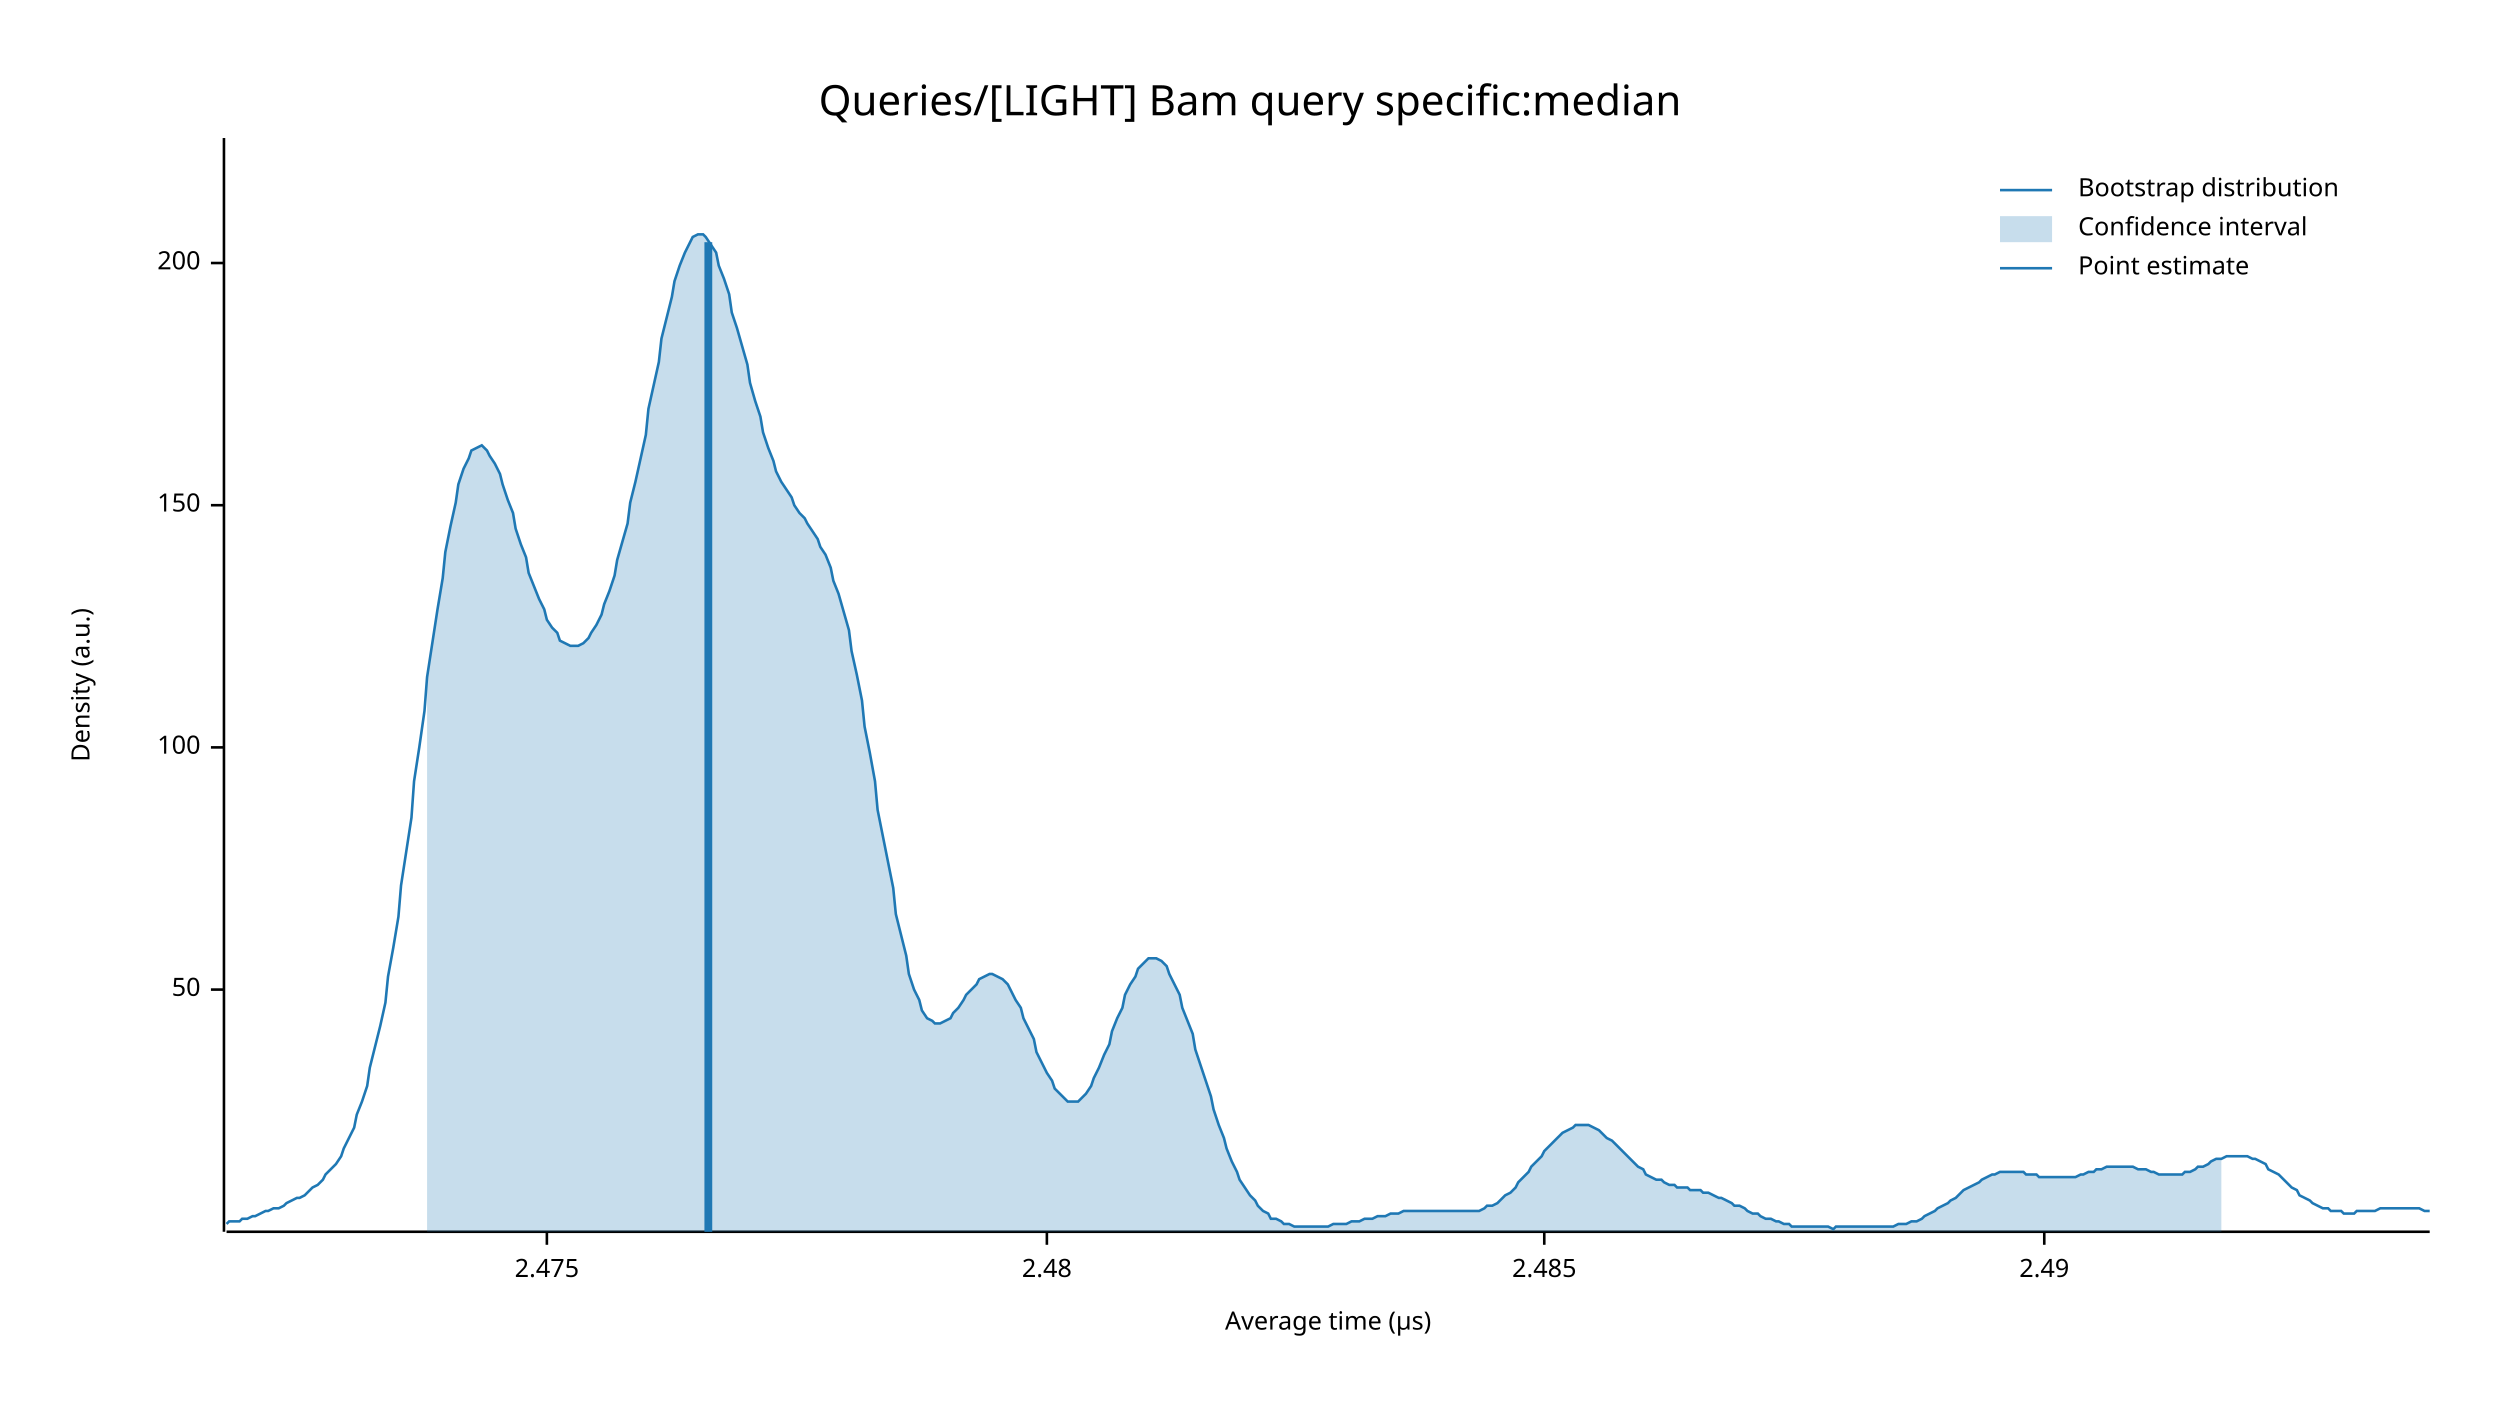
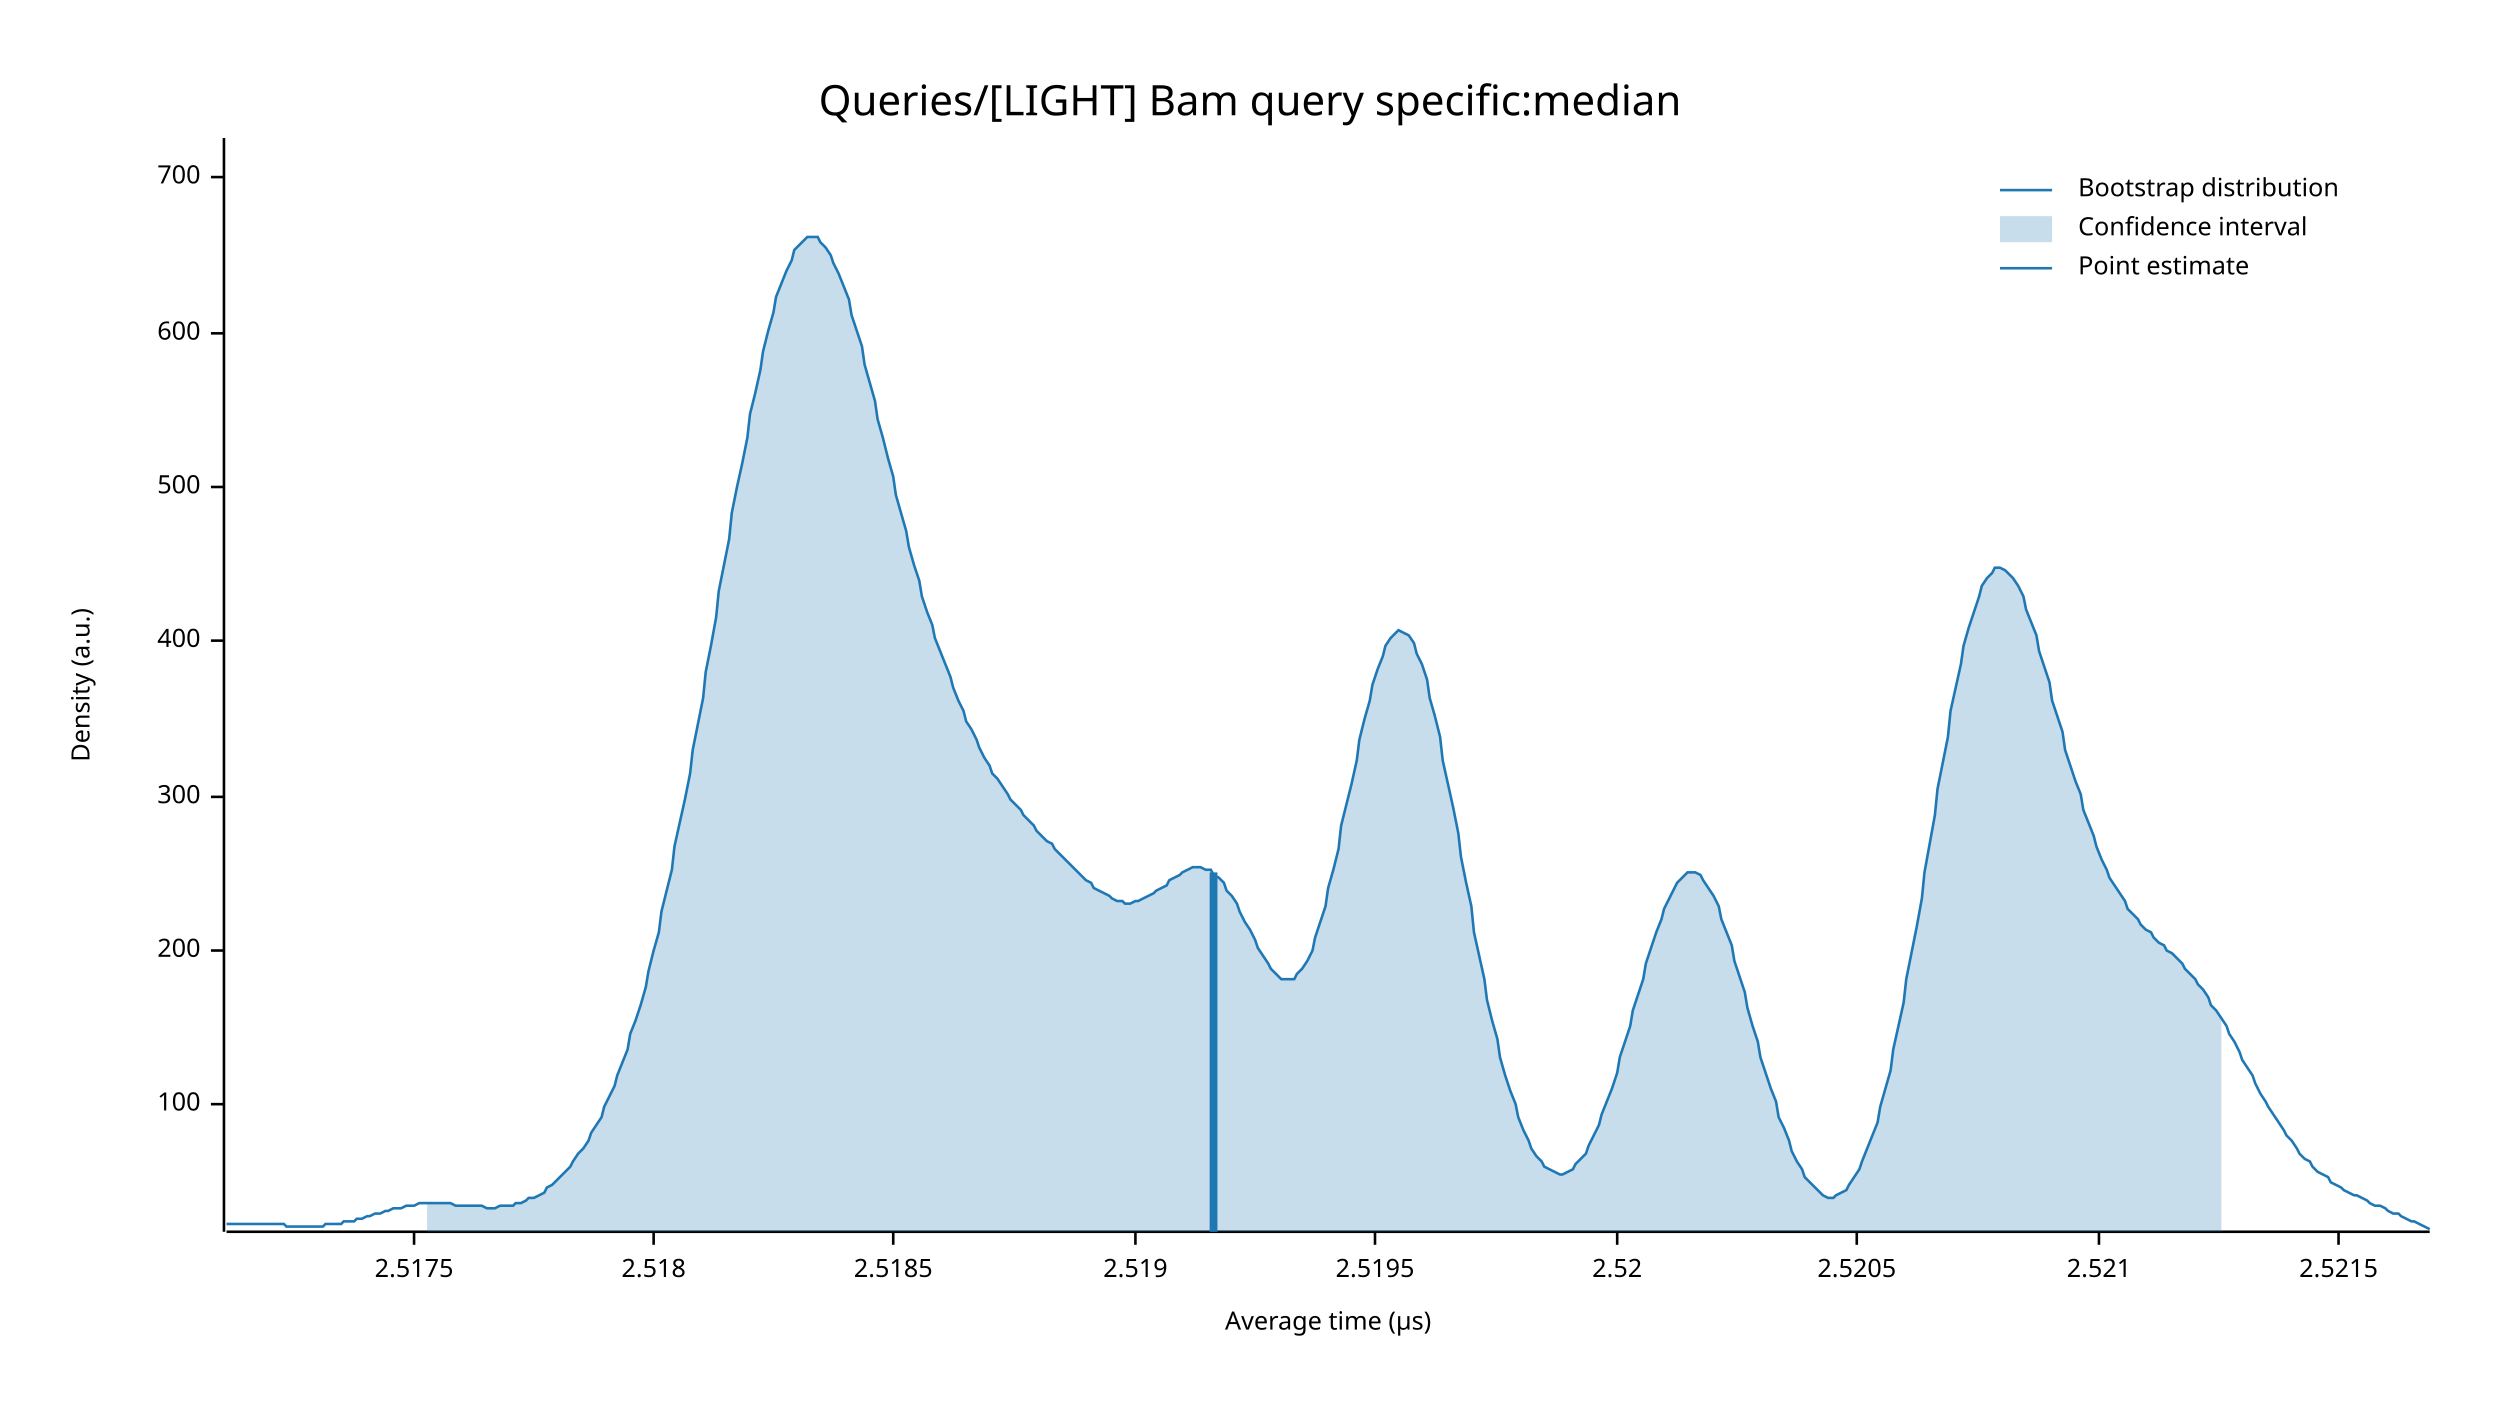
<svg xmlns="http://www.w3.org/2000/svg" width="960" height="540" viewBox="0 0 960 540">
  <text x="480" y="32" dy="0.76em" text-anchor="middle" font-family="sans-serif" font-size="16.129" opacity="1" fill="#000000">
Queries/[LIGHT] Bam query specific:median
</text>
  <text x="27" y="263" dy="0.76em" text-anchor="middle" font-family="sans-serif" font-size="9.677" opacity="1" fill="#000000" transform="rotate(270, 27, 263)">
Density (a.u.)
</text>
  <text x="510" y="513" dy="-0.5ex" text-anchor="middle" font-family="sans-serif" font-size="9.677" opacity="1" fill="#000000">
Average time (µs)
</text>
  <polyline fill="none" opacity="1" stroke="#000000" stroke-width="1" points="86,53 86,473 " />
-   <text x="77" y="380" dy="0.5ex" text-anchor="end" font-family="sans-serif" font-size="9.677" opacity="1" fill="#000000">
- 50
- </text>
-   <polyline fill="none" opacity="1" stroke="#000000" stroke-width="1" points="81,380 86,380 " />
-   <text x="77" y="287" dy="0.5ex" text-anchor="end" font-family="sans-serif" font-size="9.677" opacity="1" fill="#000000">
+   <text x="77" y="424" dy="0.5ex" text-anchor="end" font-family="sans-serif" font-size="9.677" opacity="1" fill="#000000">
100
</text>
-   <polyline fill="none" opacity="1" stroke="#000000" stroke-width="1" points="81,287 86,287 " />
-   <text x="77" y="194" dy="0.5ex" text-anchor="end" font-family="sans-serif" font-size="9.677" opacity="1" fill="#000000">
- 150
- </text>
-   <polyline fill="none" opacity="1" stroke="#000000" stroke-width="1" points="81,194 86,194 " />
-   <text x="77" y="101" dy="0.5ex" text-anchor="end" font-family="sans-serif" font-size="9.677" opacity="1" fill="#000000">
+   <polyline fill="none" opacity="1" stroke="#000000" stroke-width="1" points="81,424 86,424 " />
+   <text x="77" y="365" dy="0.5ex" text-anchor="end" font-family="sans-serif" font-size="9.677" opacity="1" fill="#000000">
200
</text>
-   <polyline fill="none" opacity="1" stroke="#000000" stroke-width="1" points="81,101 86,101 " />
+   <polyline fill="none" opacity="1" stroke="#000000" stroke-width="1" points="81,365 86,365 " />
+   <text x="77" y="306" dy="0.5ex" text-anchor="end" font-family="sans-serif" font-size="9.677" opacity="1" fill="#000000">
+ 300
+ </text>
+   <polyline fill="none" opacity="1" stroke="#000000" stroke-width="1" points="81,306 86,306 " />
+   <text x="77" y="246" dy="0.5ex" text-anchor="end" font-family="sans-serif" font-size="9.677" opacity="1" fill="#000000">
+ 400
+ </text>
+   <polyline fill="none" opacity="1" stroke="#000000" stroke-width="1" points="81,246 86,246 " />
+   <text x="77" y="187" dy="0.5ex" text-anchor="end" font-family="sans-serif" font-size="9.677" opacity="1" fill="#000000">
+ 500
+ </text>
+   <polyline fill="none" opacity="1" stroke="#000000" stroke-width="1" points="81,187 86,187 " />
+   <text x="77" y="128" dy="0.5ex" text-anchor="end" font-family="sans-serif" font-size="9.677" opacity="1" fill="#000000">
+ 600
+ </text>
+   <polyline fill="none" opacity="1" stroke="#000000" stroke-width="1" points="81,128 86,128 " />
+   <text x="77" y="68" dy="0.5ex" text-anchor="end" font-family="sans-serif" font-size="9.677" opacity="1" fill="#000000">
+ 700
+ </text>
+   <polyline fill="none" opacity="1" stroke="#000000" stroke-width="1" points="81,68 86,68 " />
  <polyline fill="none" opacity="1" stroke="#000000" stroke-width="1" points="87,473 933,473 " />
-   <text x="210" y="483" dy="0.76em" text-anchor="middle" font-family="sans-serif" font-size="9.677" opacity="1" fill="#000000">
- 2.475
+   <text x="159" y="483" dy="0.76em" text-anchor="middle" font-family="sans-serif" font-size="9.677" opacity="1" fill="#000000">
+ 2.5175
</text>
-   <polyline fill="none" opacity="1" stroke="#000000" stroke-width="1" points="210,473 210,478 " />
-   <text x="402" y="483" dy="0.76em" text-anchor="middle" font-family="sans-serif" font-size="9.677" opacity="1" fill="#000000">
- 2.48
+   <polyline fill="none" opacity="1" stroke="#000000" stroke-width="1" points="159,473 159,478 " />
+   <text x="251" y="483" dy="0.76em" text-anchor="middle" font-family="sans-serif" font-size="9.677" opacity="1" fill="#000000">
+ 2.518
</text>
-   <polyline fill="none" opacity="1" stroke="#000000" stroke-width="1" points="402,473 402,478 " />
-   <text x="593" y="483" dy="0.76em" text-anchor="middle" font-family="sans-serif" font-size="9.677" opacity="1" fill="#000000">
- 2.485
+   <polyline fill="none" opacity="1" stroke="#000000" stroke-width="1" points="251,473 251,478 " />
+   <text x="343" y="483" dy="0.76em" text-anchor="middle" font-family="sans-serif" font-size="9.677" opacity="1" fill="#000000">
+ 2.5185
</text>
-   <polyline fill="none" opacity="1" stroke="#000000" stroke-width="1" points="593,473 593,478 " />
-   <text x="785" y="483" dy="0.76em" text-anchor="middle" font-family="sans-serif" font-size="9.677" opacity="1" fill="#000000">
- 2.49
+   <polyline fill="none" opacity="1" stroke="#000000" stroke-width="1" points="343,473 343,478 " />
+   <text x="436" y="483" dy="0.76em" text-anchor="middle" font-family="sans-serif" font-size="9.677" opacity="1" fill="#000000">
+ 2.519
</text>
-   <polyline fill="none" opacity="1" stroke="#000000" stroke-width="1" points="785,473 785,478 " />
-   <polyline fill="none" opacity="1" stroke="#1F78B4" stroke-width="1" points="87,470 88,469 90,469 92,469 93,468 95,468 97,467 98,467 100,466 102,465 103,465 105,464 107,464 109,463 110,462 112,461 114,460 115,460 117,459 119,457 120,456 122,455 124,453 125,451 127,449 129,447 131,444 132,441 134,437 136,433 137,428 139,423 141,417 142,410 144,402 146,394 148,385 149,375 151,364 153,352 154,340 156,327 158,314 159,300 161,287 163,273 164,260 166,247 168,234 170,222 171,212 173,202 175,193 176,186 178,180 180,176 181,173 183,172 185,171 187,173 188,175 190,178 192,182 193,186 195,192 197,197 198,203 200,209 202,214 203,220 205,225 207,230 209,234 210,238 212,241 214,243 215,246 217,247 219,248 220,248 222,248 224,247 226,245 227,243 229,240 231,236 232,232 234,227 236,221 237,215 239,208 241,201 242,193 244,185 246,176 248,167 249,157 251,148 253,139 254,130 256,122 258,114 259,108 261,102 263,97 265,93 266,91 268,90 270,90 271,91 273,94 275,97 276,102 278,107 280,113 281,120 283,126 285,133 287,140 288,147 290,154 292,160 293,166 295,172 297,177 298,181 300,185 302,188 304,191 305,194 307,197 309,199 310,201 312,204 314,207 315,210 317,213 319,218 320,223 322,228 324,235 326,242 327,250 329,259 331,269 332,279 334,289 336,300 337,311 339,321 341,331 343,341 344,351 346,359 348,367 349,374 351,380 353,384 354,388 356,391 358,392 359,393 361,393 363,392 365,391 366,389 368,387 370,384 371,382 373,380 375,378 376,376 378,375 380,374 381,374 383,375 385,376 387,378 388,380 390,384 392,387 393,391 395,395 397,399 398,404 400,408 402,412 404,415 405,418 407,420 409,422 410,423 412,423 414,423 415,422 417,420 419,417 420,414 422,410 424,405 426,401 427,396 429,391 431,387 432,382 434,378 436,375 437,372 439,370 441,368 443,368 444,368 446,369 448,371 449,374 451,378 453,382 454,387 456,392 458,397 459,403 461,409 463,415 465,421 466,426 468,432 470,437 471,441 473,446 475,450 476,453 478,456 480,459 482,461 483,463 485,465 487,466 488,468 490,468 492,469 493,470 495,470 497,471 498,471 500,471 502,471 504,471 505,471 507,471 509,471 510,471 512,470 514,470 515,470 517,470 519,469 521,469 522,469 524,468 526,468 527,468 529,467 531,467 532,467 534,466 536,466 537,466 539,465 541,465 543,465 544,465 546,465 548,465 549,465 551,465 553,465 554,465 556,465 558,465 560,465 561,465 563,465 565,465 566,465 568,465 570,464 571,463 573,463 575,462 576,461 578,459 580,458 582,456 583,454 585,452 587,450 588,448 590,446 592,444 593,442 595,440 597,438 599,436 600,435 602,434 604,433 605,432 607,432 609,432 610,432 612,433 614,434 615,435 617,437 619,438 621,440 622,441 624,443 626,445 627,446 629,448 631,449 632,451 634,452 636,453 638,453 639,454 641,455 643,455 644,456 646,456 648,456 649,457 651,457 653,457 654,458 656,458 658,459 660,460 661,460 663,461 665,462 666,463 668,463 670,464 671,465 673,466 675,466 676,467 678,468 680,468 682,469 683,469 685,470 687,470 688,471 690,471 692,471 693,471 695,471 697,471 699,471 700,471 702,471 704,472 705,471 707,471 709,471 710,471 712,471 714,471 715,471 717,471 719,471 721,471 722,471 724,471 726,471 727,471 729,470 731,470 732,470 734,469 736,469 738,468 739,467 741,466 743,465 744,464 746,463 748,462 749,461 751,460 753,458 754,457 756,456 758,455 760,454 761,453 763,452 765,451 766,451 768,450 770,450 771,450 773,450 775,450 777,450 778,451 780,451 782,451 783,452 785,452 787,452 788,452 790,452 792,452 793,452 795,452 797,452 799,451 800,451 802,450 804,450 805,449 807,449 809,448 810,448 812,448 814,448 816,448 817,448 819,448 821,449 822,449 824,449 826,450 827,450 829,451 831,451 832,451 834,451 836,451 838,451 839,450 841,450 843,449 844,448 846,448 848,447 849,446 851,445 853,445 855,444 856,444 858,444 860,444 861,444 863,444 865,445 866,445 868,446 870,447 871,449 873,450 875,451 877,453 878,454 880,456 882,457 883,459 885,460 887,461 888,462 890,463 892,464 894,464 895,465 897,465 899,465 900,466 902,466 904,466 905,465 907,465 909,465 910,465 912,465 914,464 916,464 917,464 919,464 921,464 922,464 924,464 926,464 927,464 929,464 931,465 933,465 " />
-   <polygon opacity="0.25" fill="#1F78B4" points="164,260 166,247 168,234 170,222 171,212 173,202 175,193 176,186 178,180 180,176 181,173 183,172 185,171 187,173 188,175 190,178 192,182 193,186 195,192 197,197 198,203 200,209 202,214 203,220 205,225 207,230 209,234 210,238 212,241 214,243 215,246 217,247 219,248 220,248 222,248 224,247 226,245 227,243 229,240 231,236 232,232 234,227 236,221 237,215 239,208 241,201 242,193 244,185 246,176 248,167 249,157 251,148 253,139 254,130 256,122 258,114 259,108 261,102 263,97 265,93 266,91 268,90 270,90 271,91 273,94 275,97 276,102 278,107 280,113 281,120 283,126 285,133 287,140 288,147 290,154 292,160 293,166 295,172 297,177 298,181 300,185 302,188 304,191 305,194 307,197 309,199 310,201 312,204 314,207 315,210 317,213 319,218 320,223 322,228 324,235 326,242 327,250 329,259 331,269 332,279 334,289 336,300 337,311 339,321 341,331 343,341 344,351 346,359 348,367 349,374 351,380 353,384 354,388 356,391 358,392 359,393 361,393 363,392 365,391 366,389 368,387 370,384 371,382 373,380 375,378 376,376 378,375 380,374 381,374 383,375 385,376 387,378 388,380 390,384 392,387 393,391 395,395 397,399 398,404 400,408 402,412 404,415 405,418 407,420 409,422 410,423 412,423 414,423 415,422 417,420 419,417 420,414 422,410 424,405 426,401 427,396 429,391 431,387 432,382 434,378 436,375 437,372 439,370 441,368 443,368 444,368 446,369 448,371 449,374 451,378 453,382 454,387 456,392 458,397 459,403 461,409 463,415 465,421 466,426 468,432 470,437 471,441 473,446 475,450 476,453 478,456 480,459 482,461 483,463 485,465 487,466 488,468 490,468 492,469 493,470 495,470 497,471 498,471 500,471 502,471 504,471 505,471 507,471 509,471 510,471 512,470 514,470 515,470 517,470 519,469 521,469 522,469 524,468 526,468 527,468 529,467 531,467 532,467 534,466 536,466 537,466 539,465 541,465 543,465 544,465 546,465 548,465 549,465 551,465 553,465 554,465 556,465 558,465 560,465 561,465 563,465 565,465 566,465 568,465 570,464 571,463 573,463 575,462 576,461 578,459 580,458 582,456 583,454 585,452 587,450 588,448 590,446 592,444 593,442 595,440 597,438 599,436 600,435 602,434 604,433 605,432 607,432 609,432 610,432 612,433 614,434 615,435 617,437 619,438 621,440 622,441 624,443 626,445 627,446 629,448 631,449 632,451 634,452 636,453 638,453 639,454 641,455 643,455 644,456 646,456 648,456 649,457 651,457 653,457 654,458 656,458 658,459 660,460 661,460 663,461 665,462 666,463 668,463 670,464 671,465 673,466 675,466 676,467 678,468 680,468 682,469 683,469 685,470 687,470 688,471 690,471 692,471 693,471 695,471 697,471 699,471 700,471 702,471 704,472 705,471 707,471 709,471 710,471 712,471 714,471 715,471 717,471 719,471 721,471 722,471 724,471 726,471 727,471 729,470 731,470 732,470 734,469 736,469 738,468 739,467 741,466 743,465 744,464 746,463 748,462 749,461 751,460 753,458 754,457 756,456 758,455 760,454 761,453 763,452 765,451 766,451 768,450 770,450 771,450 773,450 775,450 777,450 778,451 780,451 782,451 783,452 785,452 787,452 788,452 790,452 792,452 793,452 795,452 797,452 799,451 800,451 802,450 804,450 805,449 807,449 809,448 810,448 812,448 814,448 816,448 817,448 819,448 821,449 822,449 824,449 826,450 827,450 829,451 831,451 832,451 834,451 836,451 838,451 839,450 841,450 843,449 844,448 846,448 848,447 849,446 851,445 853,445 853,473 164,473 " />
-   <polyline fill="none" opacity="1" stroke="#1F78B4" stroke-width="3" points="272,473 272,93 " />
+   <polyline fill="none" opacity="1" stroke="#000000" stroke-width="1" points="436,473 436,478 " />
+   <text x="528" y="483" dy="0.76em" text-anchor="middle" font-family="sans-serif" font-size="9.677" opacity="1" fill="#000000">
+ 2.5195
+ </text>
+   <polyline fill="none" opacity="1" stroke="#000000" stroke-width="1" points="528,473 528,478 " />
+   <text x="621" y="483" dy="0.76em" text-anchor="middle" font-family="sans-serif" font-size="9.677" opacity="1" fill="#000000">
+ 2.52
+ </text>
+   <polyline fill="none" opacity="1" stroke="#000000" stroke-width="1" points="621,473 621,478 " />
+   <text x="713" y="483" dy="0.76em" text-anchor="middle" font-family="sans-serif" font-size="9.677" opacity="1" fill="#000000">
+ 2.5205
+ </text>
+   <polyline fill="none" opacity="1" stroke="#000000" stroke-width="1" points="713,473 713,478 " />
+   <text x="806" y="483" dy="0.76em" text-anchor="middle" font-family="sans-serif" font-size="9.677" opacity="1" fill="#000000">
+ 2.521
+ </text>
+   <polyline fill="none" opacity="1" stroke="#000000" stroke-width="1" points="806,473 806,478 " />
+   <text x="898" y="483" dy="0.76em" text-anchor="middle" font-family="sans-serif" font-size="9.677" opacity="1" fill="#000000">
+ 2.5215
+ </text>
+   <polyline fill="none" opacity="1" stroke="#000000" stroke-width="1" points="898,473 898,478 " />
+   <polyline fill="none" opacity="1" stroke="#1F78B4" stroke-width="1" points="87,470 88,470 90,470 92,470 93,470 95,470 97,470 98,470 100,470 102,470 103,470 105,470 107,470 109,470 110,471 112,471 114,471 115,471 117,471 119,471 120,471 122,471 124,471 125,470 127,470 129,470 131,470 132,469 134,469 136,469 137,468 139,468 141,467 142,467 144,466 146,466 148,465 149,465 151,464 153,464 154,464 156,463 158,463 159,463 161,462 163,462 164,462 166,462 168,462 170,462 171,462 173,462 175,463 176,463 178,463 180,463 181,463 183,463 185,463 187,464 188,464 190,464 192,463 193,463 195,463 197,463 198,462 200,462 202,461 203,460 205,460 207,459 209,458 210,456 212,455 214,453 215,452 217,450 219,448 220,446 222,443 224,441 226,438 227,435 229,432 231,429 232,425 234,421 236,417 237,413 239,408 241,403 242,397 244,392 246,386 248,379 249,373 251,365 253,358 254,350 256,342 258,334 259,325 261,316 263,307 265,297 266,288 268,278 270,268 271,258 273,248 275,237 276,227 278,217 280,207 281,197 283,187 285,178 287,168 288,159 290,151 292,142 293,135 295,127 297,120 298,114 300,109 302,104 304,100 305,96 307,94 309,92 310,91 312,91 314,91 315,93 317,95 319,98 320,101 322,105 324,110 326,115 327,121 329,127 331,133 332,140 334,147 336,154 337,161 339,168 341,176 343,183 344,190 346,197 348,204 349,210 351,217 353,223 354,229 356,235 358,240 359,245 361,250 363,255 365,260 366,264 368,269 370,273 371,277 373,280 375,284 376,287 378,291 380,294 381,297 383,299 385,302 387,305 388,307 390,309 392,311 393,313 395,315 397,317 398,319 400,321 402,323 404,324 405,326 407,328 409,330 410,331 412,333 414,335 415,336 417,338 419,339 420,341 422,342 424,343 426,344 427,345 429,346 431,346 432,347 434,347 436,346 437,346 439,345 441,344 443,343 444,342 446,341 448,340 449,338 451,337 453,336 454,335 456,334 458,333 459,333 461,333 463,334 465,334 466,336 468,337 470,339 471,342 473,344 475,347 476,350 478,354 480,357 482,361 483,364 485,367 487,370 488,372 490,374 492,376 493,376 495,376 497,376 498,374 500,372 502,369 504,365 505,360 507,354 509,348 510,341 512,334 514,326 515,317 517,309 519,301 521,292 522,284 524,276 526,269 527,263 529,257 531,252 532,248 534,245 536,243 537,242 539,243 541,244 543,247 544,251 546,255 548,261 549,268 551,275 553,283 554,292 556,301 558,310 560,320 561,329 563,339 565,348 566,358 568,367 570,376 571,384 573,392 575,399 576,406 578,413 580,419 582,424 583,429 585,434 587,438 588,441 590,444 592,446 593,448 595,449 597,450 599,451 600,451 602,450 604,449 605,447 607,445 609,443 610,440 612,436 614,432 615,428 617,423 619,418 621,412 622,406 624,400 626,394 627,388 629,382 631,376 632,370 634,364 636,358 638,353 639,349 641,345 643,341 644,339 646,337 648,335 649,335 651,335 653,336 654,338 656,341 658,344 660,348 661,353 663,358 665,363 666,369 668,375 670,381 671,387 673,394 675,400 676,406 678,412 680,418 682,423 683,429 685,433 687,438 688,442 690,446 692,449 693,452 695,454 697,456 699,458 700,459 702,460 704,460 705,459 707,458 709,457 710,455 712,452 714,449 715,446 717,441 719,436 721,431 722,425 724,418 726,411 727,403 729,394 731,385 732,376 734,366 736,356 738,345 739,335 741,324 743,313 744,303 746,293 748,283 749,273 751,264 753,255 754,248 756,241 758,235 760,229 761,225 763,222 765,220 766,218 768,218 770,219 771,220 773,222 775,225 777,229 778,234 780,239 782,244 783,250 785,256 787,262 788,269 790,275 792,281 793,288 795,294 797,300 799,305 800,311 802,316 804,321 805,325 807,330 809,334 810,337 812,340 814,343 816,346 817,349 819,351 821,353 822,355 824,357 826,358 827,360 829,362 831,363 832,365 834,366 836,368 838,370 839,372 841,374 843,376 844,378 846,380 848,383 849,386 851,388 853,391 855,394 856,397 858,400 860,404 861,407 863,410 865,413 866,416 868,420 870,423 871,425 873,428 875,431 877,434 878,436 880,438 882,441 883,443 885,445 887,446 888,448 890,450 892,451 894,452 895,454 897,455 899,456 900,457 902,458 904,459 905,459 907,460 909,461 910,462 912,463 914,463 916,464 917,465 919,466 921,466 922,467 924,468 926,469 927,469 929,470 931,471 933,472 " />
+   <polygon opacity="0.25" fill="#1F78B4" points="164,462 166,462 168,462 170,462 171,462 173,462 175,463 176,463 178,463 180,463 181,463 183,463 185,463 187,464 188,464 190,464 192,463 193,463 195,463 197,463 198,462 200,462 202,461 203,460 205,460 207,459 209,458 210,456 212,455 214,453 215,452 217,450 219,448 220,446 222,443 224,441 226,438 227,435 229,432 231,429 232,425 234,421 236,417 237,413 239,408 241,403 242,397 244,392 246,386 248,379 249,373 251,365 253,358 254,350 256,342 258,334 259,325 261,316 263,307 265,297 266,288 268,278 270,268 271,258 273,248 275,237 276,227 278,217 280,207 281,197 283,187 285,178 287,168 288,159 290,151 292,142 293,135 295,127 297,120 298,114 300,109 302,104 304,100 305,96 307,94 309,92 310,91 312,91 314,91 315,93 317,95 319,98 320,101 322,105 324,110 326,115 327,121 329,127 331,133 332,140 334,147 336,154 337,161 339,168 341,176 343,183 344,190 346,197 348,204 349,210 351,217 353,223 354,229 356,235 358,240 359,245 361,250 363,255 365,260 366,264 368,269 370,273 371,277 373,280 375,284 376,287 378,291 380,294 381,297 383,299 385,302 387,305 388,307 390,309 392,311 393,313 395,315 397,317 398,319 400,321 402,323 404,324 405,326 407,328 409,330 410,331 412,333 414,335 415,336 417,338 419,339 420,341 422,342 424,343 426,344 427,345 429,346 431,346 432,347 434,347 436,346 437,346 439,345 441,344 443,343 444,342 446,341 448,340 449,338 451,337 453,336 454,335 456,334 458,333 459,333 461,333 463,334 465,334 466,336 468,337 470,339 471,342 473,344 475,347 476,350 478,354 480,357 482,361 483,364 485,367 487,370 488,372 490,374 492,376 493,376 495,376 497,376 498,374 500,372 502,369 504,365 505,360 507,354 509,348 510,341 512,334 514,326 515,317 517,309 519,301 521,292 522,284 524,276 526,269 527,263 529,257 531,252 532,248 534,245 536,243 537,242 539,243 541,244 543,247 544,251 546,255 548,261 549,268 551,275 553,283 554,292 556,301 558,310 560,320 561,329 563,339 565,348 566,358 568,367 570,376 571,384 573,392 575,399 576,406 578,413 580,419 582,424 583,429 585,434 587,438 588,441 590,444 592,446 593,448 595,449 597,450 599,451 600,451 602,450 604,449 605,447 607,445 609,443 610,440 612,436 614,432 615,428 617,423 619,418 621,412 622,406 624,400 626,394 627,388 629,382 631,376 632,370 634,364 636,358 638,353 639,349 641,345 643,341 644,339 646,337 648,335 649,335 651,335 653,336 654,338 656,341 658,344 660,348 661,353 663,358 665,363 666,369 668,375 670,381 671,387 673,394 675,400 676,406 678,412 680,418 682,423 683,429 685,433 687,438 688,442 690,446 692,449 693,452 695,454 697,456 699,458 700,459 702,460 704,460 705,459 707,458 709,457 710,455 712,452 714,449 715,446 717,441 719,436 721,431 722,425 724,418 726,411 727,403 729,394 731,385 732,376 734,366 736,356 738,345 739,335 741,324 743,313 744,303 746,293 748,283 749,273 751,264 753,255 754,248 756,241 758,235 760,229 761,225 763,222 765,220 766,218 768,218 770,219 771,220 773,222 775,225 777,229 778,234 780,239 782,244 783,250 785,256 787,262 788,269 790,275 792,281 793,288 795,294 797,300 799,305 800,311 802,316 804,321 805,325 807,330 809,334 810,337 812,340 814,343 816,346 817,349 819,351 821,353 822,355 824,357 826,358 827,360 829,362 831,363 832,365 834,366 836,368 838,370 839,372 841,374 843,376 844,378 846,380 848,383 849,386 851,388 853,391 853,473 164,473 " />
+   <polyline fill="none" opacity="1" stroke="#1F78B4" stroke-width="3" points="466,473 466,335 " />
  <text x="798" y="68" dy="0.76em" text-anchor="start" font-family="sans-serif" font-size="9.677" opacity="1" fill="#000000">
Bootstrap distribution
</text>
  <text x="798" y="83" dy="0.76em" text-anchor="start" font-family="sans-serif" font-size="9.677" opacity="1" fill="#000000">
Confidence interval
</text>
  <text x="798" y="98" dy="0.76em" text-anchor="start" font-family="sans-serif" font-size="9.677" opacity="1" fill="#000000">
Point estimate
</text>
  <polyline fill="none" opacity="1" stroke="#1F78B4" stroke-width="1" points="768,73 788,73 " />
  <rect x="768" y="83" width="20" height="10" opacity="0.25" fill="#1F78B4" stroke="none" />
  <polyline fill="none" opacity="1" stroke="#1F78B4" stroke-width="1" points="768,103 788,103 " />
</svg>
